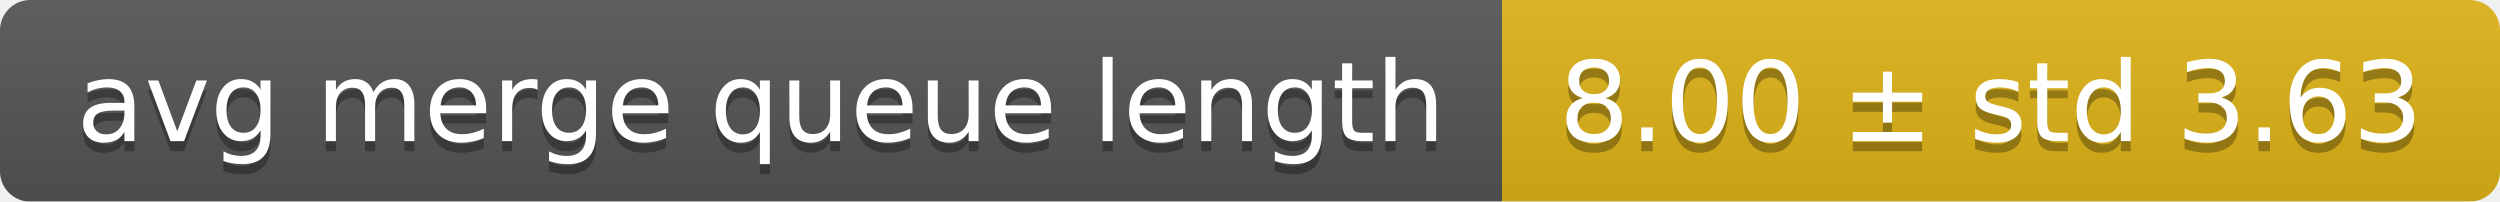
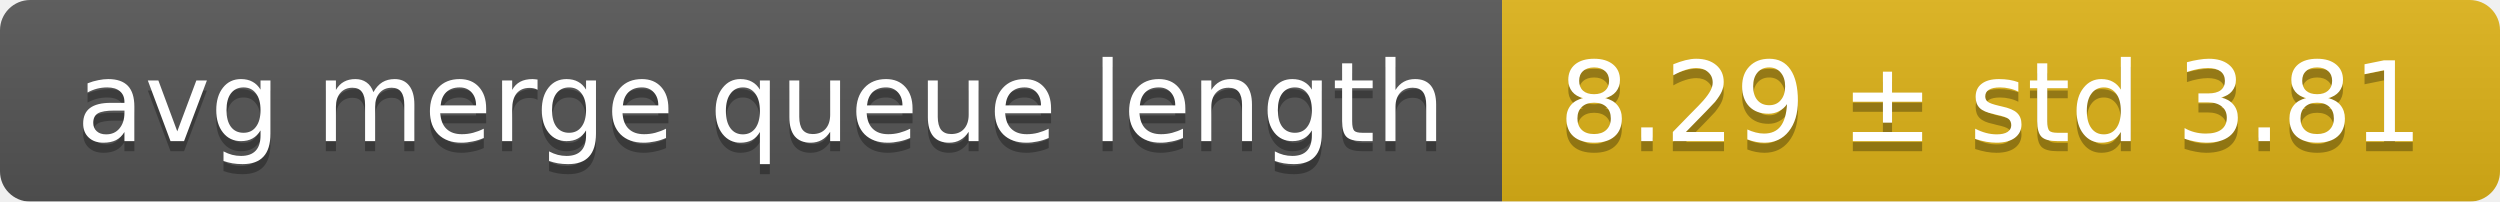
<svg xmlns="http://www.w3.org/2000/svg" width="248" height="20">
  <linearGradient id="smooth" x2="0" y2="100%">
    <stop offset="0" stop-color="#bbb" stop-opacity=".1" />
    <stop offset="1" stop-opacity=".1" />
  </linearGradient>
  <mask id="round">
    <rect width="248" height="20" rx="3" fill="#fff" />
  </mask>
  <g mask="url(#round)">
    <rect width="149" height="20" fill="#555" />
    <rect x="149" width="99" height="20" fill="#dfb317" />
    <rect width="248" height="20" fill="url(#smooth)" />
  </g>
  <g fill="#fff" text-anchor="middle" font-family="DejaVu Sans,Verdana,Geneva,sans-serif" font-size="11">
    <text x="75.5" y="15" fill="#010101" fill-opacity=".3">avg merge queue length</text>
    <text x="75.5" y="14">avg merge queue length</text>
-     <text x="197.5" y="15" fill="#010101" fill-opacity=".3">8.00 ± std 3.63</text>
-     <text x="197.5" y="14">8.00 ± std 3.63</text>
+     <text x="197.5" y="15" fill="#010101" fill-opacity=".3">8.29 ± std 3.81</text>
+     <text x="197.5" y="14">8.29 ± std 3.81</text>
  </g>
</svg>
